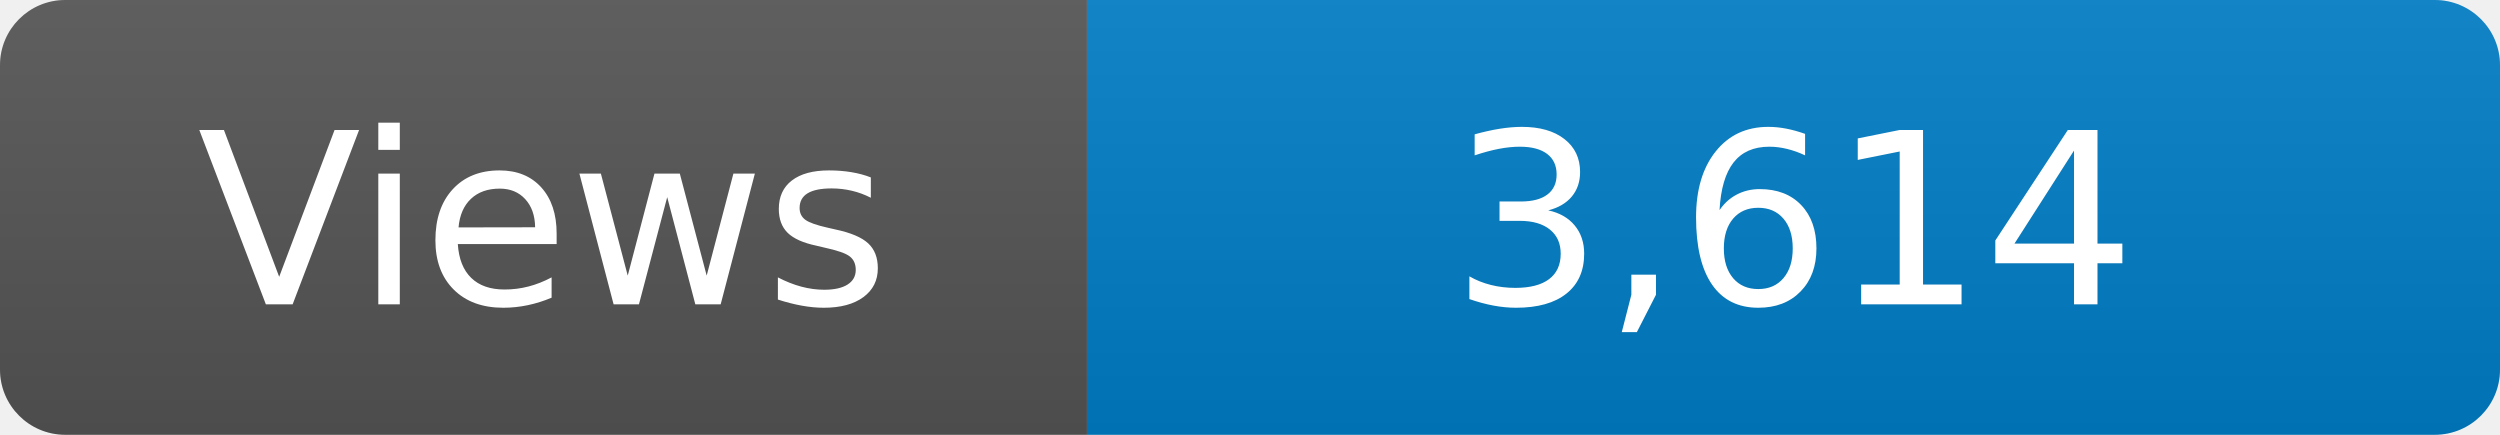
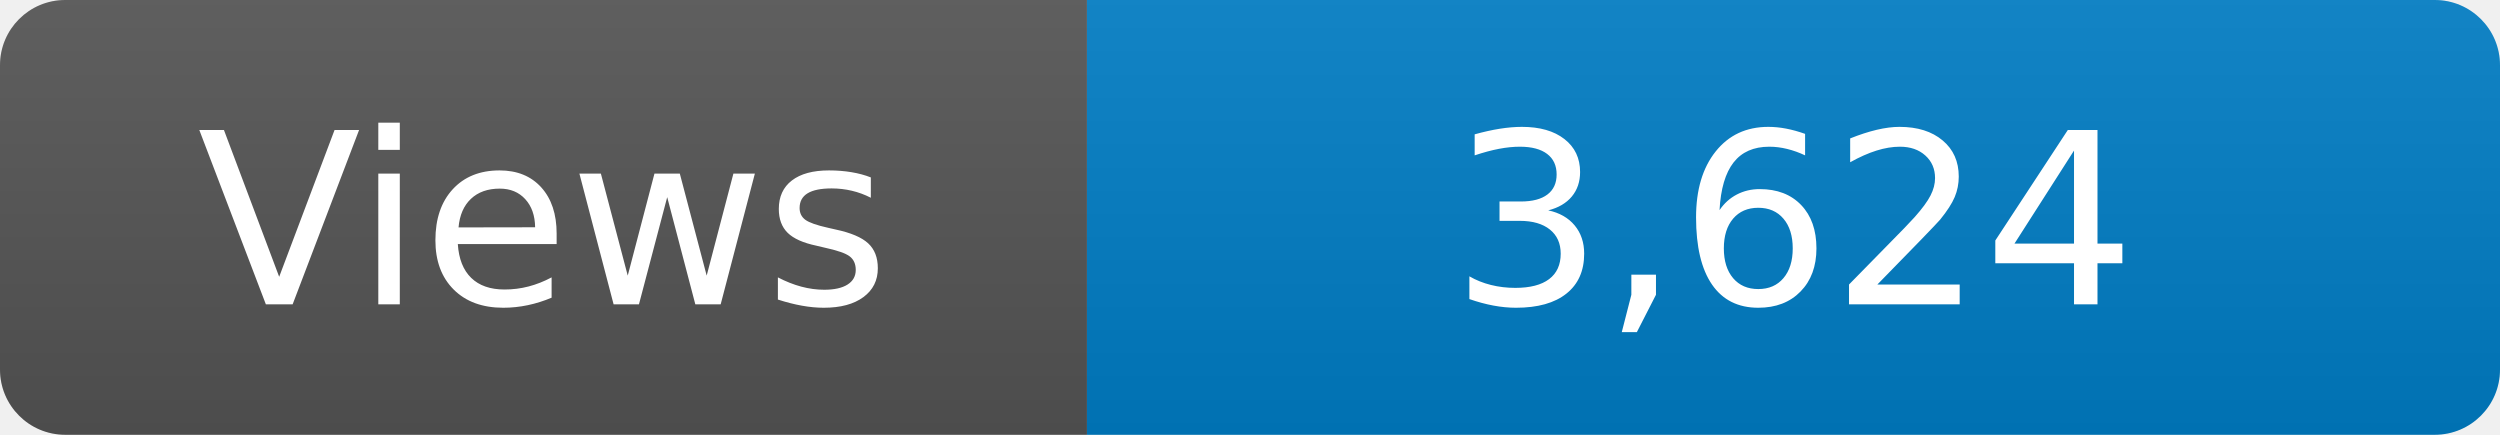
<svg xmlns="http://www.w3.org/2000/svg" width="115" height="20" role="img" aria-label="Maintained?: yes">
  <linearGradient id="s" x2="0" y2="100%">
    <stop offset="0" stop-color="#bbb" stop-opacity=".1" />
    <stop offset="1" stop-opacity=".1" />
  </linearGradient>
  <clipPath id="r">
    <rect width="115" height="20" rx="3" fill="#fff" />
  </clipPath>
  <g clip-path="url(#r)">
    <rect width="50" height="20" fill="#555" />
    <rect x="50" width="160" height="20" fill="#007ec6" />
    <rect width="115" height="20" fill="url(#s)" />
  </g>
  <g fill="#fff" text-anchor="middle" font-family="Verdana,Geneva,DejaVu Sans,sans-serif" font-size="110">
    <text x="250" y="140" transform="scale(.1)" fill="#fff">Views</text>
-     <text x="825" y="140" transform="scale(.1)" fill="#fff">3,614</text>
+     <text x="825" y="140" transform="scale(.1)" fill="#fff">3,624</text>
  </g>
</svg>
